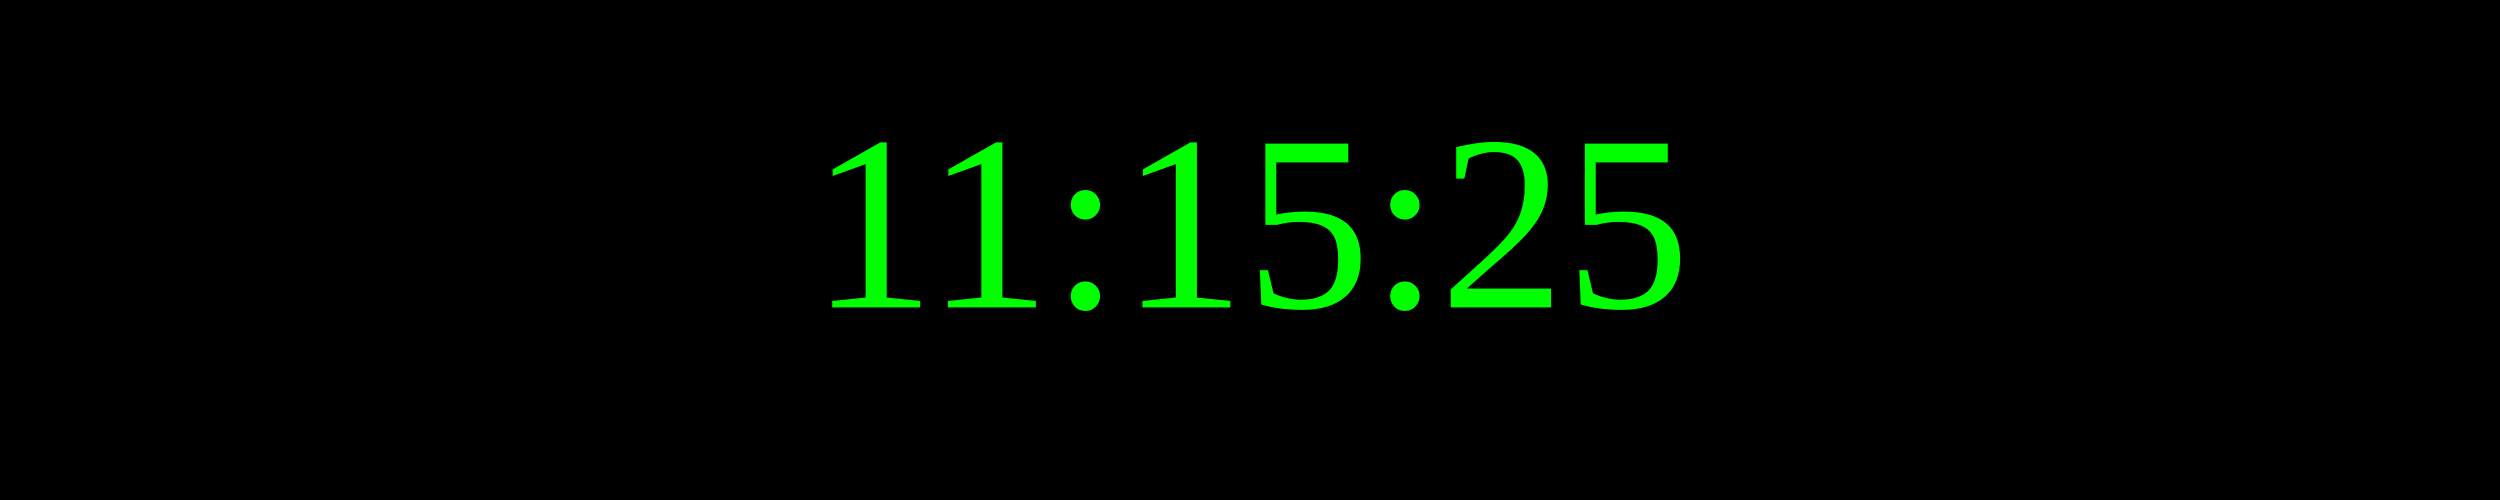
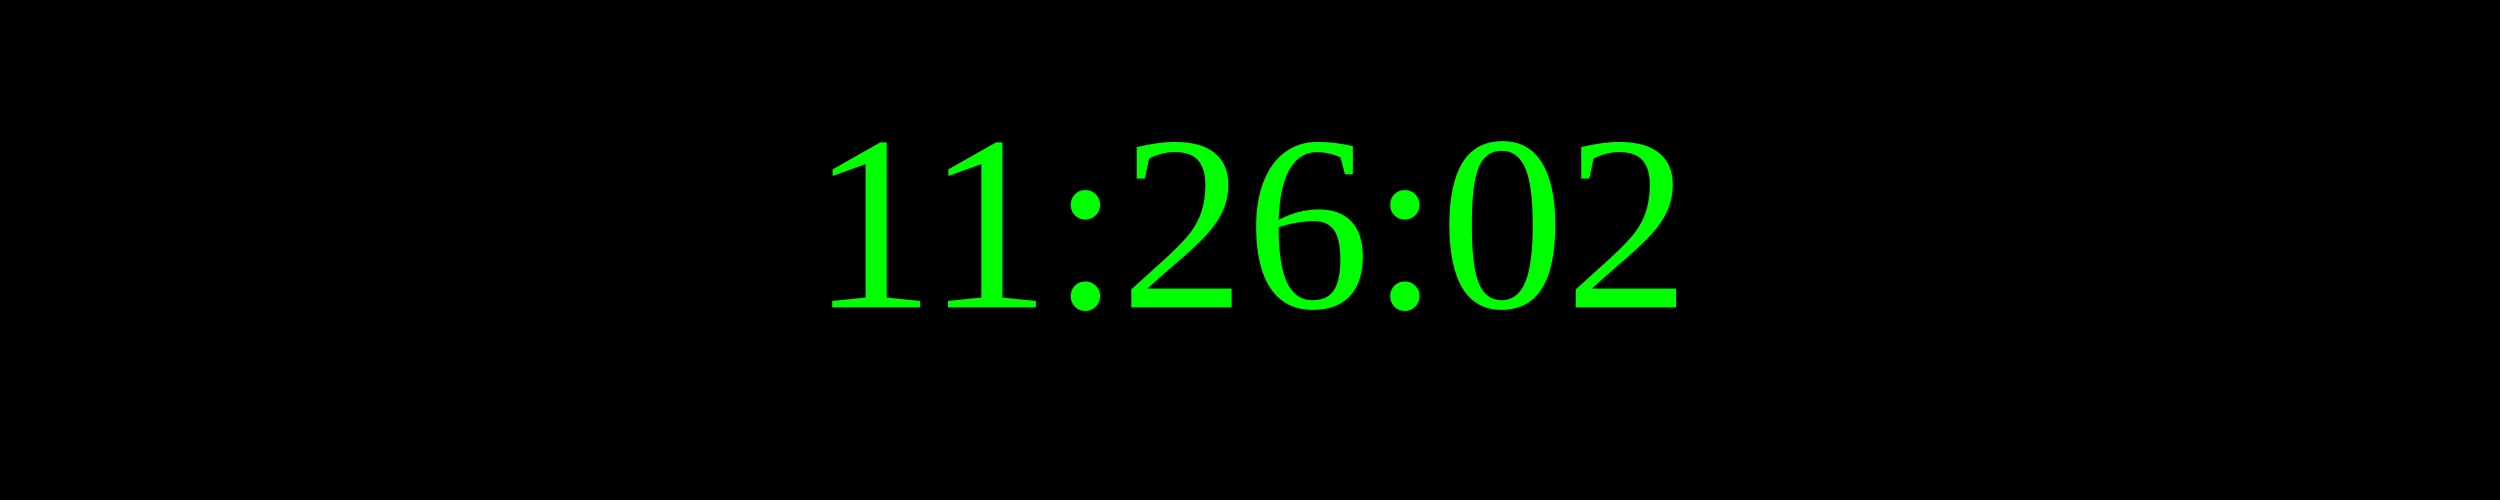
<svg xmlns="http://www.w3.org/2000/svg" width="250" height="50">
  <rect width="100%" height="100%" fill="black" />
  <text x="50%" y="50%" font-size="25" fill="lime" text-anchor="middle" dominant-baseline="middle">
- 11:15:25
+ 11:26:02
</text>
</svg>
